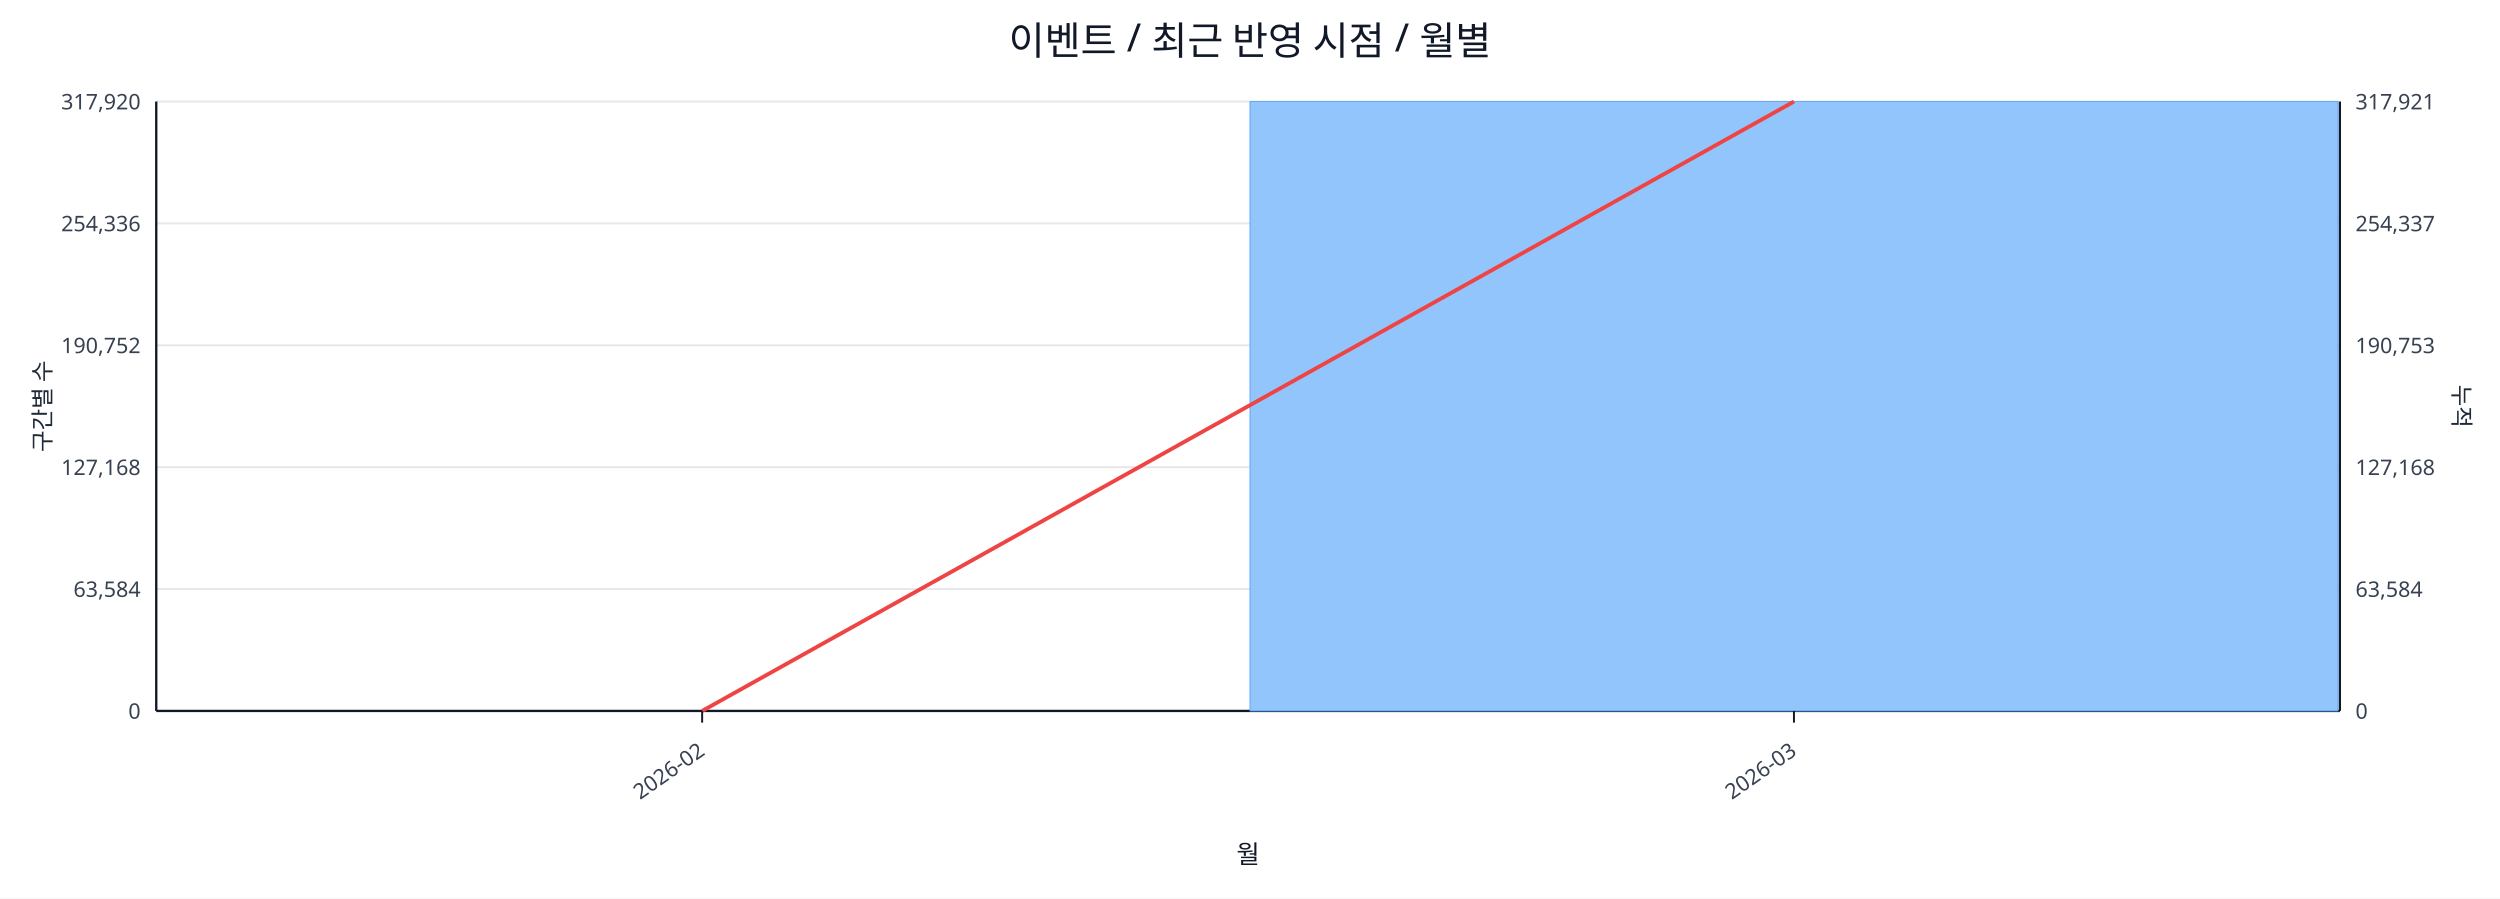
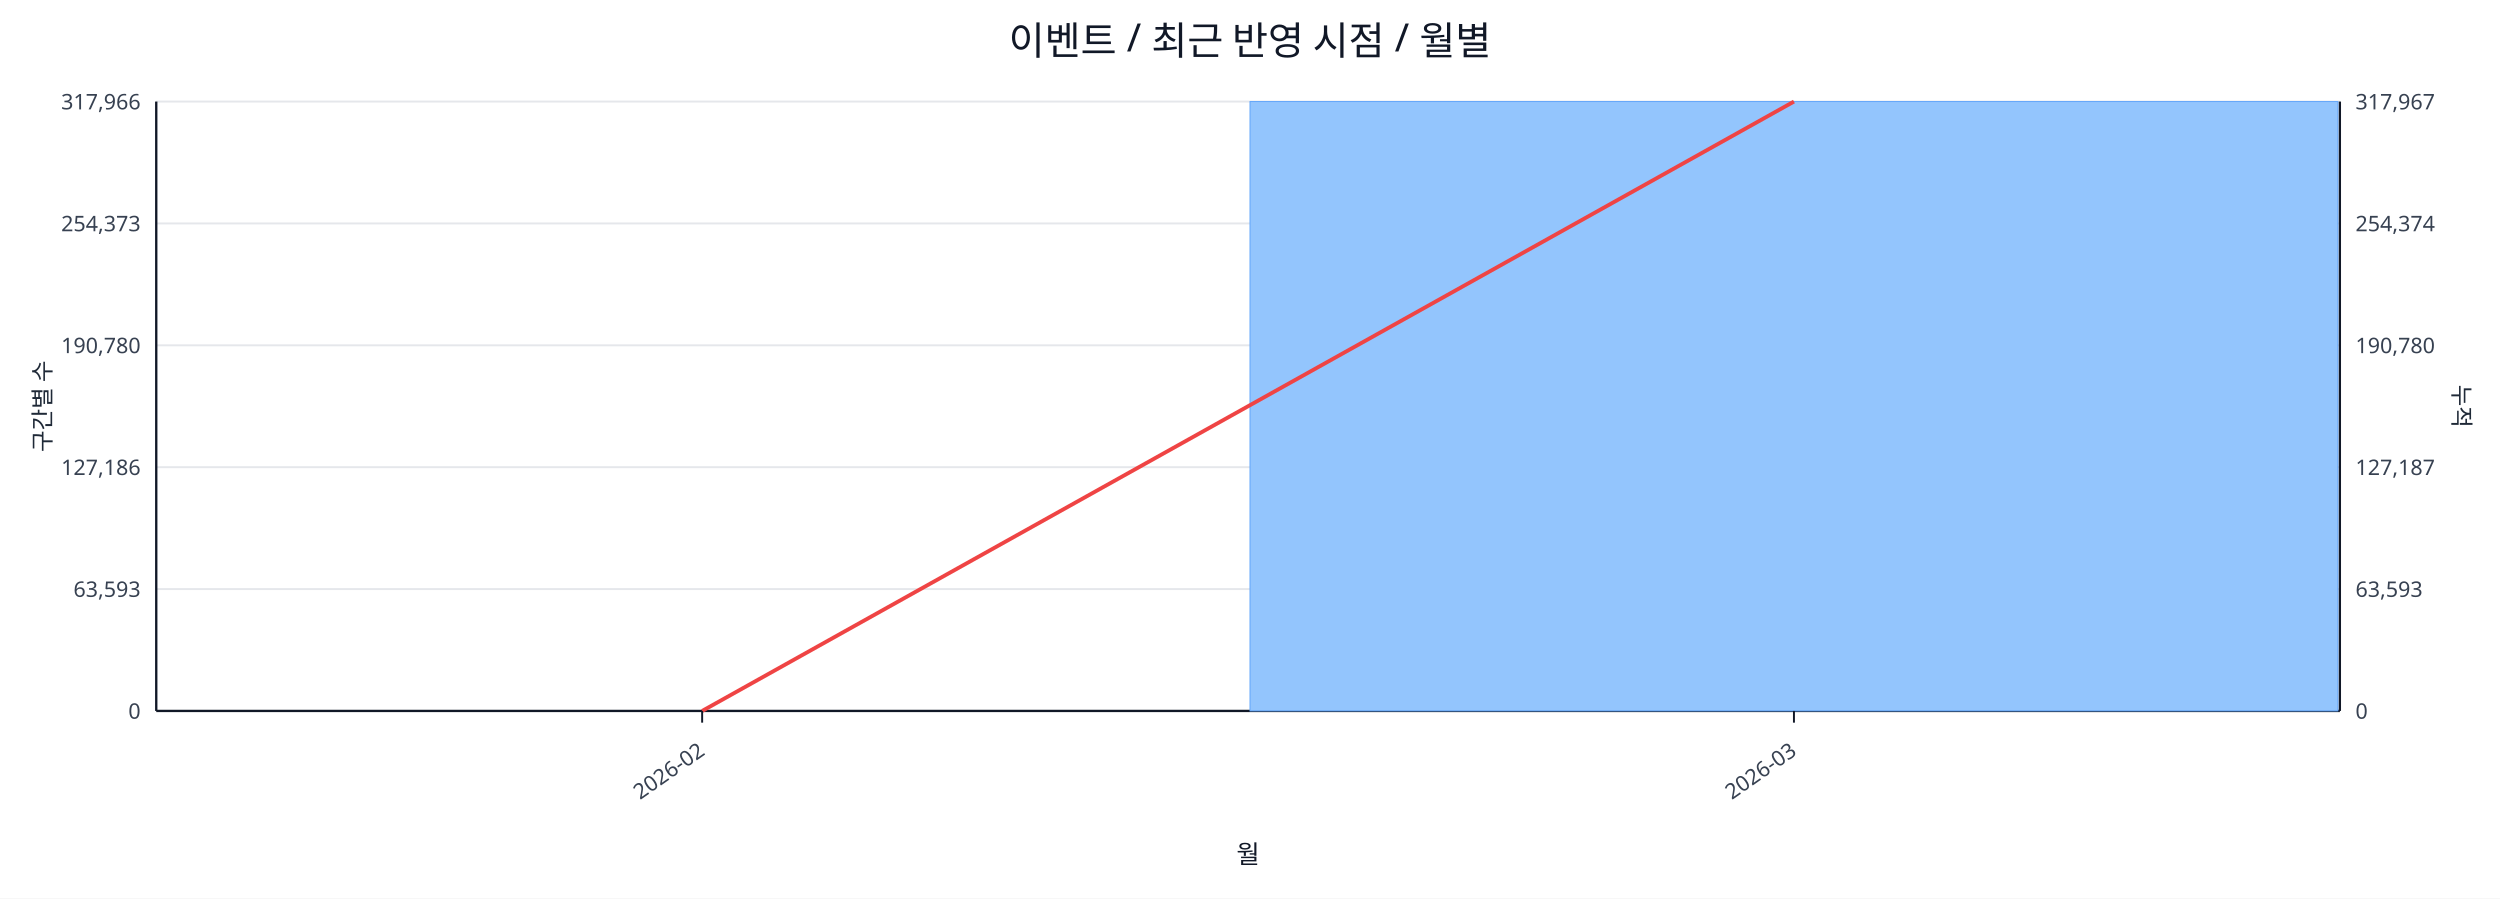
<svg xmlns="http://www.w3.org/2000/svg" width="1280" height="460" viewBox="0 0 1280 460">
  <rect x="0" y="0" width="100%" height="100%" fill="#ffffff" />
  <text x="640.0" y="28" font-size="20" text-anchor="middle" font-family="sans-serif" fill="#111827">이벤트 / 최근 반영 시점 / 월별</text>
  <line x1="80.0" y1="52.0" x2="1198.0" y2="52.0" stroke="#e5e7eb" stroke-width="1" />
-   <text x="72.0" y="56.0" font-size="11" text-anchor="end" font-family="sans-serif" fill="#374151">317,920</text>
-   <text x="1206.0" y="56.0" font-size="11" text-anchor="start" font-family="sans-serif" fill="#374151">317,921</text>
+   <text x="72.0" y="56.0" font-size="11" text-anchor="end" font-family="sans-serif" fill="#374151">317,966</text>
+   <text x="1206.0" y="56.0" font-size="11" text-anchor="start" font-family="sans-serif" fill="#374151">317,967</text>
  <line x1="80.0" y1="114.4" x2="1198.0" y2="114.4" stroke="#e5e7eb" stroke-width="1" />
-   <text x="72.0" y="118.4" font-size="11" text-anchor="end" font-family="sans-serif" fill="#374151">254,336</text>
-   <text x="1206.0" y="118.4" font-size="11" text-anchor="start" font-family="sans-serif" fill="#374151">254,337</text>
+   <text x="72.0" y="118.4" font-size="11" text-anchor="end" font-family="sans-serif" fill="#374151">254,373</text>
+   <text x="1206.0" y="118.4" font-size="11" text-anchor="start" font-family="sans-serif" fill="#374151">254,374</text>
  <line x1="80.0" y1="176.8" x2="1198.0" y2="176.8" stroke="#e5e7eb" stroke-width="1" />
-   <text x="72.0" y="180.8" font-size="11" text-anchor="end" font-family="sans-serif" fill="#374151">190,752</text>
-   <text x="1206.0" y="180.8" font-size="11" text-anchor="start" font-family="sans-serif" fill="#374151">190,753</text>
+   <text x="72.0" y="180.8" font-size="11" text-anchor="end" font-family="sans-serif" fill="#374151">190,780</text>
+   <text x="1206.0" y="180.8" font-size="11" text-anchor="start" font-family="sans-serif" fill="#374151">190,780</text>
  <line x1="80.0" y1="239.2" x2="1198.0" y2="239.2" stroke="#e5e7eb" stroke-width="1" />
-   <text x="72.0" y="243.2" font-size="11" text-anchor="end" font-family="sans-serif" fill="#374151">127,168</text>
-   <text x="1206.0" y="243.2" font-size="11" text-anchor="start" font-family="sans-serif" fill="#374151">127,168</text>
+   <text x="72.0" y="243.2" font-size="11" text-anchor="end" font-family="sans-serif" fill="#374151">127,186</text>
+   <text x="1206.0" y="243.2" font-size="11" text-anchor="start" font-family="sans-serif" fill="#374151">127,187</text>
  <line x1="80.0" y1="301.6" x2="1198.0" y2="301.6" stroke="#e5e7eb" stroke-width="1" />
-   <text x="72.0" y="305.6" font-size="11" text-anchor="end" font-family="sans-serif" fill="#374151">63,584</text>
-   <text x="1206.0" y="305.6" font-size="11" text-anchor="start" font-family="sans-serif" fill="#374151">63,584</text>
+   <text x="72.0" y="305.6" font-size="11" text-anchor="end" font-family="sans-serif" fill="#374151">63,593</text>
+   <text x="1206.0" y="305.6" font-size="11" text-anchor="start" font-family="sans-serif" fill="#374151">63,593</text>
  <line x1="80.0" y1="364.0" x2="1198.0" y2="364.0" stroke="#e5e7eb" stroke-width="1" />
  <text x="72.0" y="368.0" font-size="11" text-anchor="end" font-family="sans-serif" fill="#374151">0</text>
  <text x="1206.0" y="368.0" font-size="11" text-anchor="start" font-family="sans-serif" fill="#374151">0</text>
  <line x1="80.0" y1="364.0" x2="1198.0" y2="364.0" stroke="#111827" stroke-width="1.2" />
  <line x1="80.0" y1="52.0" x2="80.0" y2="364.0" stroke="#111827" stroke-width="1.2" />
  <line x1="1198.0" y1="52.0" x2="1198.0" y2="364.0" stroke="#111827" stroke-width="1.2" />
  <rect x="81.0" y="364.0" width="557.0" height="0.0" fill="#93c5fd" stroke="#60a5fa" stroke-width="0.5" />
  <rect x="640.0" y="52.0" width="557.0" height="312.0" fill="#93c5fd" stroke="#60a5fa" stroke-width="0.5" />
  <polyline fill="none" stroke="#ef4444" stroke-width="2" points="359.5,364.0 918.5,52.0" />
  <line x1="359.5" y1="364.0" x2="359.5" y2="370.0" stroke="#111827" stroke-width="1" />
  <text x="361.5" y="386.0" font-size="11" text-anchor="end" transform="rotate(-35 361.5 386.0)" font-family="sans-serif" fill="#374151">2026-02</text>
  <line x1="918.5" y1="364.0" x2="918.5" y2="370.0" stroke="#111827" stroke-width="1" />
  <text x="920.5" y="386.0" font-size="11" text-anchor="end" transform="rotate(-35 920.5 386.0)" font-family="sans-serif" fill="#374151">2026-03</text>
  <text x="26" y="208.0" font-size="12" transform="rotate(-90 26 208.0)" text-anchor="middle" font-family="sans-serif" fill="#1f2937">구간별 수</text>
  <text x="1256.0" y="208.0" font-size="12" transform="rotate(90 1256.0 208.0)" text-anchor="middle" font-family="sans-serif" fill="#1f2937">누적</text>
  <text x="639.0" y="442.0" font-size="13" text-anchor="middle" font-family="sans-serif" fill="#111827">월</text>
</svg>
